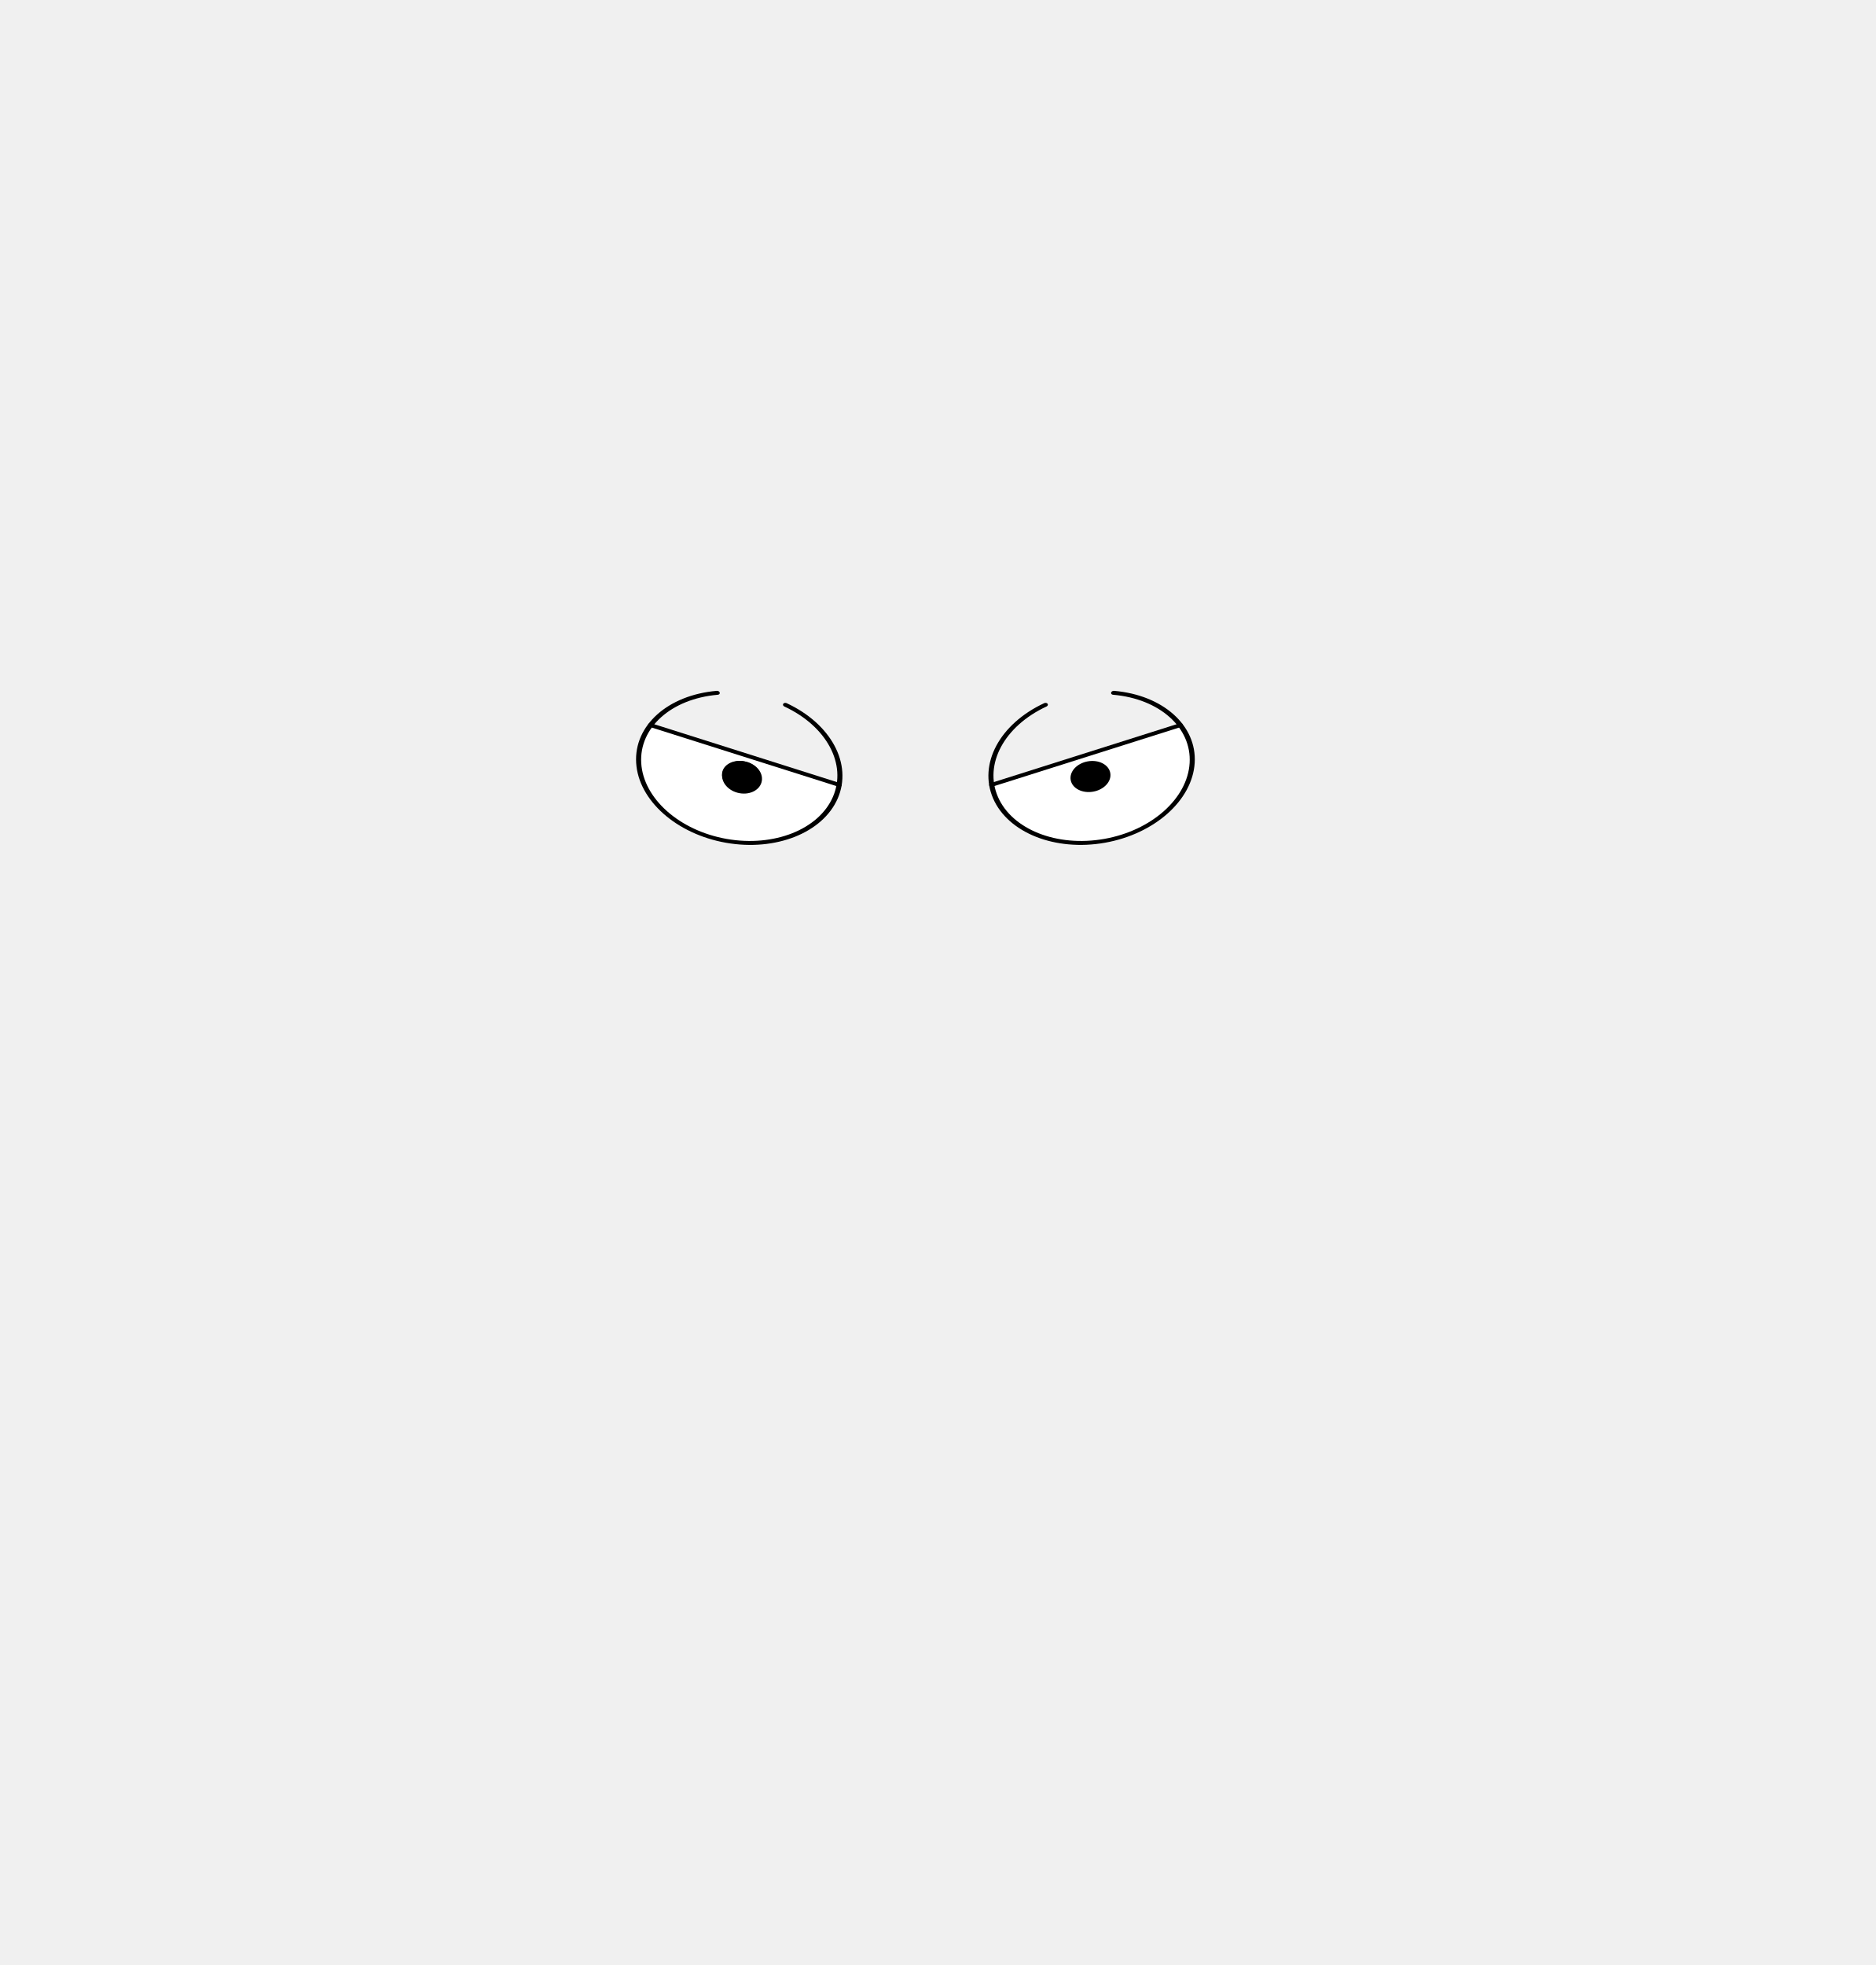
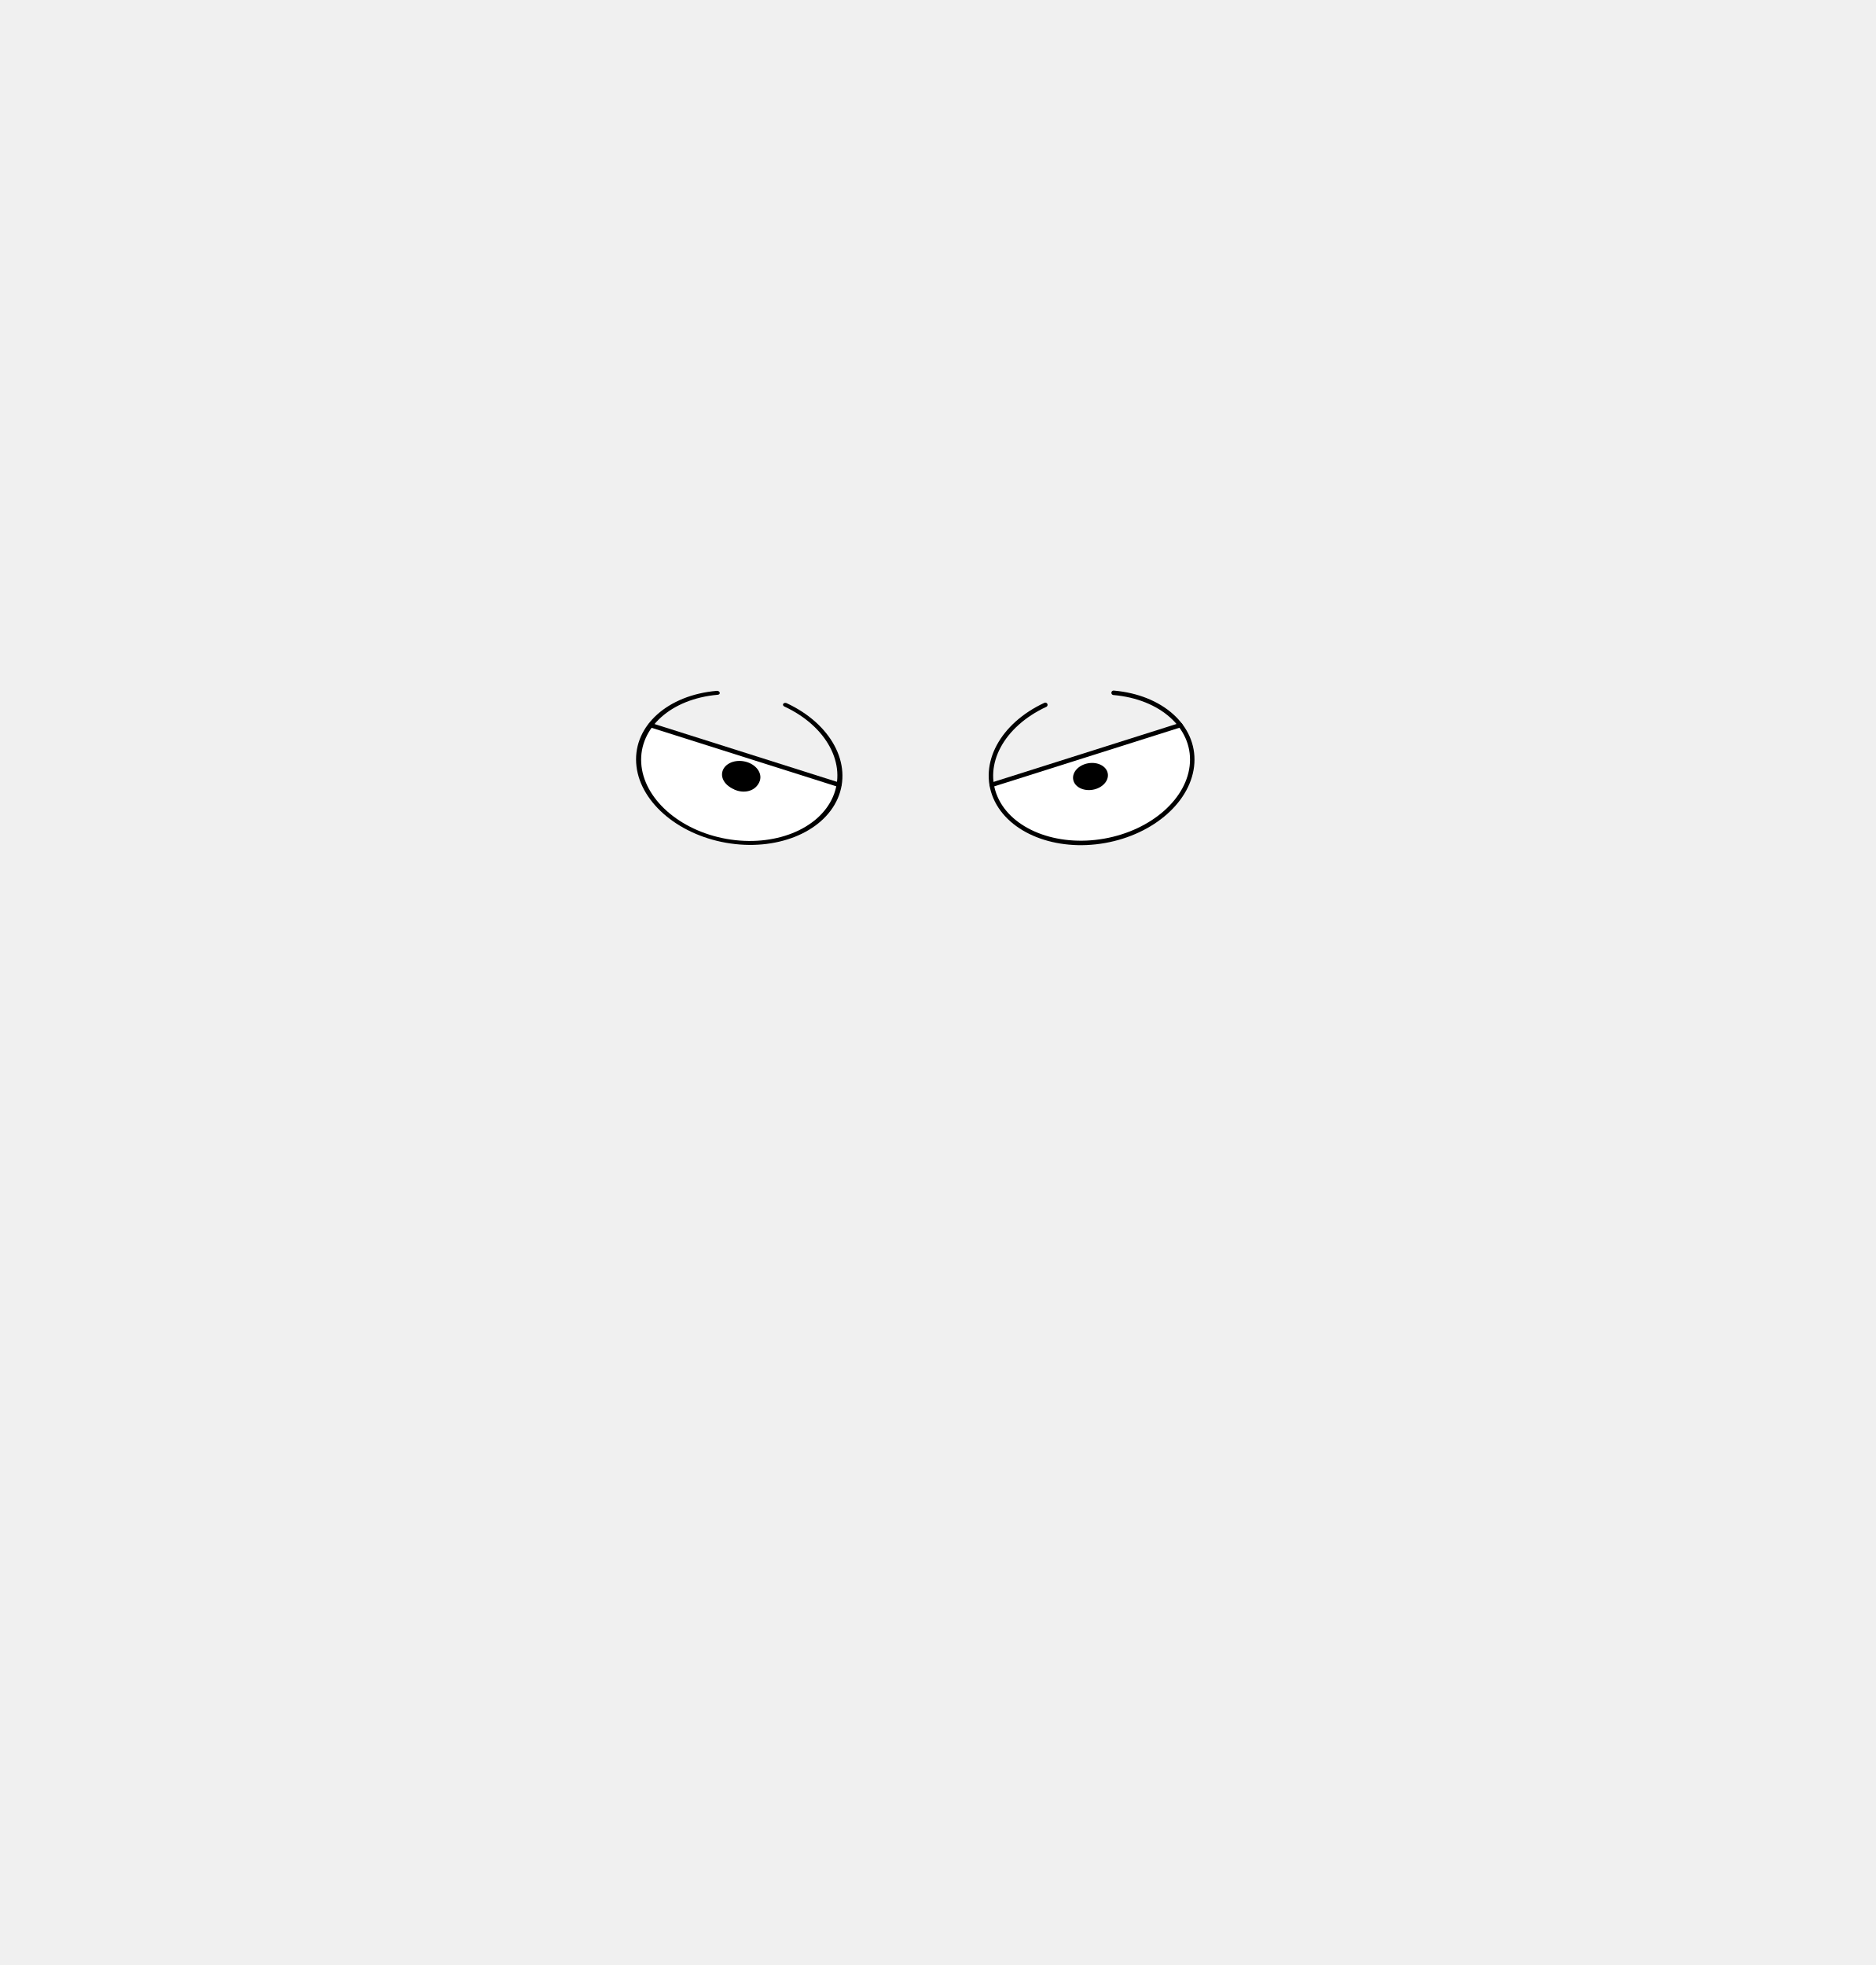
<svg xmlns="http://www.w3.org/2000/svg" width="840" height="880" viewBox="0 0 222.25 232.833" version="1.1" id="mySVG">
  <defs id="defs2">
    </defs>
  <g id="layer1">
    <path id="path373" style="fill:#ffffff;fill-opacity:1;stroke:#ffffff;stroke-width:0.179;stroke-linecap:round;stroke-linejoin:round" d="m 77.249,85.857 c -0.022,-3.42e-4 -0.044,6.4e-5 -0.066,0.001 -0.013,4.45e-4 -0.025,0.002 -0.038,0.004 -1.052,1.341 -1.557,2.914 -1.459,4.547 0.266,4.322 4.645,8.211 10.386,9.223 5.741,1.012 11.185,-1.145 12.913,-5.115 0.224,-0.514 0.379,-1.049 0.465,-1.596 -0.02,-0.021 -0.042,-0.041 -0.068,-0.058 -0.192,-0.014 -0.351,-0.133 -0.532,-0.171 -5.625,-1.801 -11.208,-3.555 -16.841,-5.329 -1.447,-0.442 -2.931,-0.981 -4.397,-1.358 -0.148,-0.034 -0.212,-0.146 -0.364,-0.148 z m 10.455,4.816 c 0.802,0.005 1.671,0.393 1.996,1.167 0.221,0.48 0.021,1.075 -0.415,1.359 -0.387,0.319 -0.911,0.286 -1.381,0.288 -0.283,0.014 -0.561,-0.044 -0.805,-0.193 -0.455,-0.259 -0.932,-0.643 -1.019,-1.19 -0.046,-0.421 0.043,-0.931 0.451,-1.149 0.349,-0.214 0.769,-0.286 1.173,-0.281 z" />
    <path id="path375" style="fill:#ffffff;fill-opacity:1;stroke:none;stroke-width:0.179;stroke-linecap:round;stroke-linejoin:round" d="m 139.523,85.943 c -1.723,0.527 -3.371,1.041 -5.09,1.58 -5.547,1.759 -11.098,3.539 -16.641,5.31 -0.135,0.15 -0.426,0.088 -0.412,0.321 -0.013,0.307 0.148,0.595 0.225,0.888 0.637,1.891 2.096,3.415 3.805,4.396 1.77,1.02 3.797,1.557 5.83,1.672 1.587,0.05 3.184,-0.095 4.73,-0.458 2.714,-0.676 5.316,-2.03 7.202,-4.125 1.329,-1.477 2.261,-3.388 2.284,-5.401 0.019,-1.427 -0.409,-2.87 -1.256,-4.023 -0.157,-0.206 -0.409,-0.195 -0.677,-0.16 z m -10.036,4.732 c 0.609,0.025 1.313,0.272 1.562,0.878 0.187,0.463 -0.142,0.939 -0.474,1.239 -0.649,0.573 -1.613,0.66 -2.417,0.413 -0.575,-0.177 -0.98,-0.871 -0.706,-1.441 0.352,-0.754 1.238,-1.121 2.034,-1.088 z" />
-     <g id="g147" transform="matrix(0.985794,-0.1738221,0.1330227,0.7544092,-10.69799,42.49367)" style="stroke-width:0.604;stroke-dasharray:none">
-       <path id="path15000" style="fill:#ffffff;stroke:#000000;stroke-width:0.604;stroke-linecap:round;stroke-linejoin:round;stroke-dasharray:none" d="m 140.595,89.958 -23.213,4.028" />
-       <g id="g14927" transform="translate(1.058334,0.5291672)" style="stroke-width:0.604;stroke-dasharray:none">
-         <path id="ellipse14901" style="fill:none;stroke:#000000;stroke-width:0.604;stroke-linecap:round;stroke-linejoin:round;stroke-dasharray:none" transform="scale(-1,1)" d="m -124.219,82.714 a 12,11.5 0 0 1 7.713,12.803 12,11.5 0 0 1 -11.818,9.503 12,11.5 0 0 1 -11.818,-9.503 12,11.5 0 0 1 7.713,-12.803" />
-         <circle style="fill:#000000;stroke:#000000;stroke-width:0.604;stroke-linecap:round;stroke-linejoin:round;stroke-dasharray:none" id="circle14903" cx="-128.011" cy="94.843" transform="scale(-1,1)" r="2.078" />
-       </g>
+     <path id="path15000" style="fill:#ffffff;stroke:#000000;stroke-width:0.529;stroke-linecap:round;stroke-linejoin:round;stroke-dasharray:none" d="M 139.866,85.92 117.518,92.995" />
+     <path id="ellipse14901" style="fill:none;stroke:#000000;stroke-width:0.529;stroke-linecap:round;stroke-linejoin:round;stroke-dasharray:none" d="m 123.873,83.517 a 8.81,12.012 80 0 0 -5.901,11 8.81,12.012 80 0 0 12.914,5.115 8.81,12.012 80 0 0 10.386,-9.223 8.81,12.012 80 0 0 -9.307,-8.318" />
+     <ellipse style="fill:#000000;stroke:none;stroke-width:0.529;stroke-linecap:round;stroke-linejoin:round;stroke-dasharray:none" id="pupil_right" cx="-111.284" cy="113.05" transform="matrix(-0.9848077,0.1736482,0.1736482,0.9848077,0,0)" rx="2.081" ry="1.592" />
+     <g id="g14922" transform="matrix(0.985794,0.1738221,-0.1330227,0.7544092,14.00574,5.027114)" style="stroke-width:0.604;stroke-dasharray:none">
+       <path id="path14106" style="fill:none;stroke:#000000;stroke-width:0.604;stroke-linecap:round;stroke-linejoin:round;stroke-dasharray:none" d="M 91.417,82.979 A 12,11.5 0 0 1 99.13,95.782 12,11.5 0 0 1 87.312,105.285 12,11.5 0 0 1 75.495,95.782 12,11.5 0 0 1 83.208,82.979" />
+       <path id="path14162" style="stroke:#000000;stroke-width:0.604;stroke-linecap:round;stroke-linejoin:round;stroke-dasharray:none" d="m 89.694,94.985 a 1.984,1.984 0 0 1 -1.984,1.984 1.984,1.984 0 0 1 -1.984,-1.984 1.984,1.984 0 0 1 1.984,-1.984 1.984,1.984 0 0 1 1.984,1.984 z" />
    </g>
-     <g id="g154" transform="matrix(0.985794,0.1738221,-0.1330227,0.7544092,13.78011,4.781522)" style="stroke-width:0.604;stroke-dasharray:none">
-       <g id="g14922" transform="translate(0.2645849,0.2645798)" style="stroke-width:0.604;stroke-dasharray:none">
-         <path id="path14106" style="fill:none;stroke:#000000;stroke-width:0.604;stroke-linecap:round;stroke-linejoin:round;stroke-dasharray:none" d="M 91.417,82.979 A 12,11.5 0 0 1 99.13,95.782 12,11.5 0 0 1 87.312,105.285 12,11.5 0 0 1 75.495,95.782 12,11.5 0 0 1 83.208,82.979" />
-         <path id="path14162" style="stroke:#000000;stroke-width:0.604;stroke-linecap:round;stroke-linejoin:round;stroke-dasharray:none" d="m 89.694,94.985 a 1.984,1.984 0 0 1 -1.984,1.984 1.984,1.984 0 0 1 -1.984,-1.984 1.984,1.984 0 0 1 1.984,-1.984 1.984,1.984 0 0 1 1.984,1.984 z" />
-       </g>
-       <path id="ellipse14985" style="fill:#ffffff;stroke:#000000;stroke-width:0.604;stroke-linecap:round;stroke-linejoin:round;stroke-dasharray:none" d="M 99.577,93.992 76.369,89.958" />
-       <path id="circle14987" style="stroke:#000000;stroke-width:0.604;stroke-linecap:round;stroke-linejoin:round;stroke-dasharray:none" transform="matrix(0.9999207,0.01259612,0.00700623,0.9999755,0,0)" d="m 89.527,94.345 a 2.079,2.189 0 0 1 -2.079,2.189 2.079,2.189 0 0 1 -2.079,-2.189 2.079,2.189 0 0 1 2.079,-2.189 2.079,2.189 0 0 1 2.079,2.189 z" />
-     </g>
+     <path id="ellipse14985" style="fill:#ffffff;stroke:#000000;stroke-width:0.529;stroke-linecap:round;stroke-linejoin:round;stroke-dasharray:none" d="M 99.439,92.999 77.098,85.922" />
+     <path id="pupil_left" style="stroke:none;stroke-width:0.529;stroke-linecap:round;stroke-linejoin:round;stroke-dasharray:none;fill:#000000" d="m 89.98,92.481 a 2.082,1.676 12.54 0 1 -2.322,1.273 2.082,1.676 12.54 0 1 -1.77,-2.035 2.082,1.676 12.54 0 1 2.322,-1.273 2.082,1.676 12.54 0 1 1.77,2.035 z" />
  </g>
</svg>
